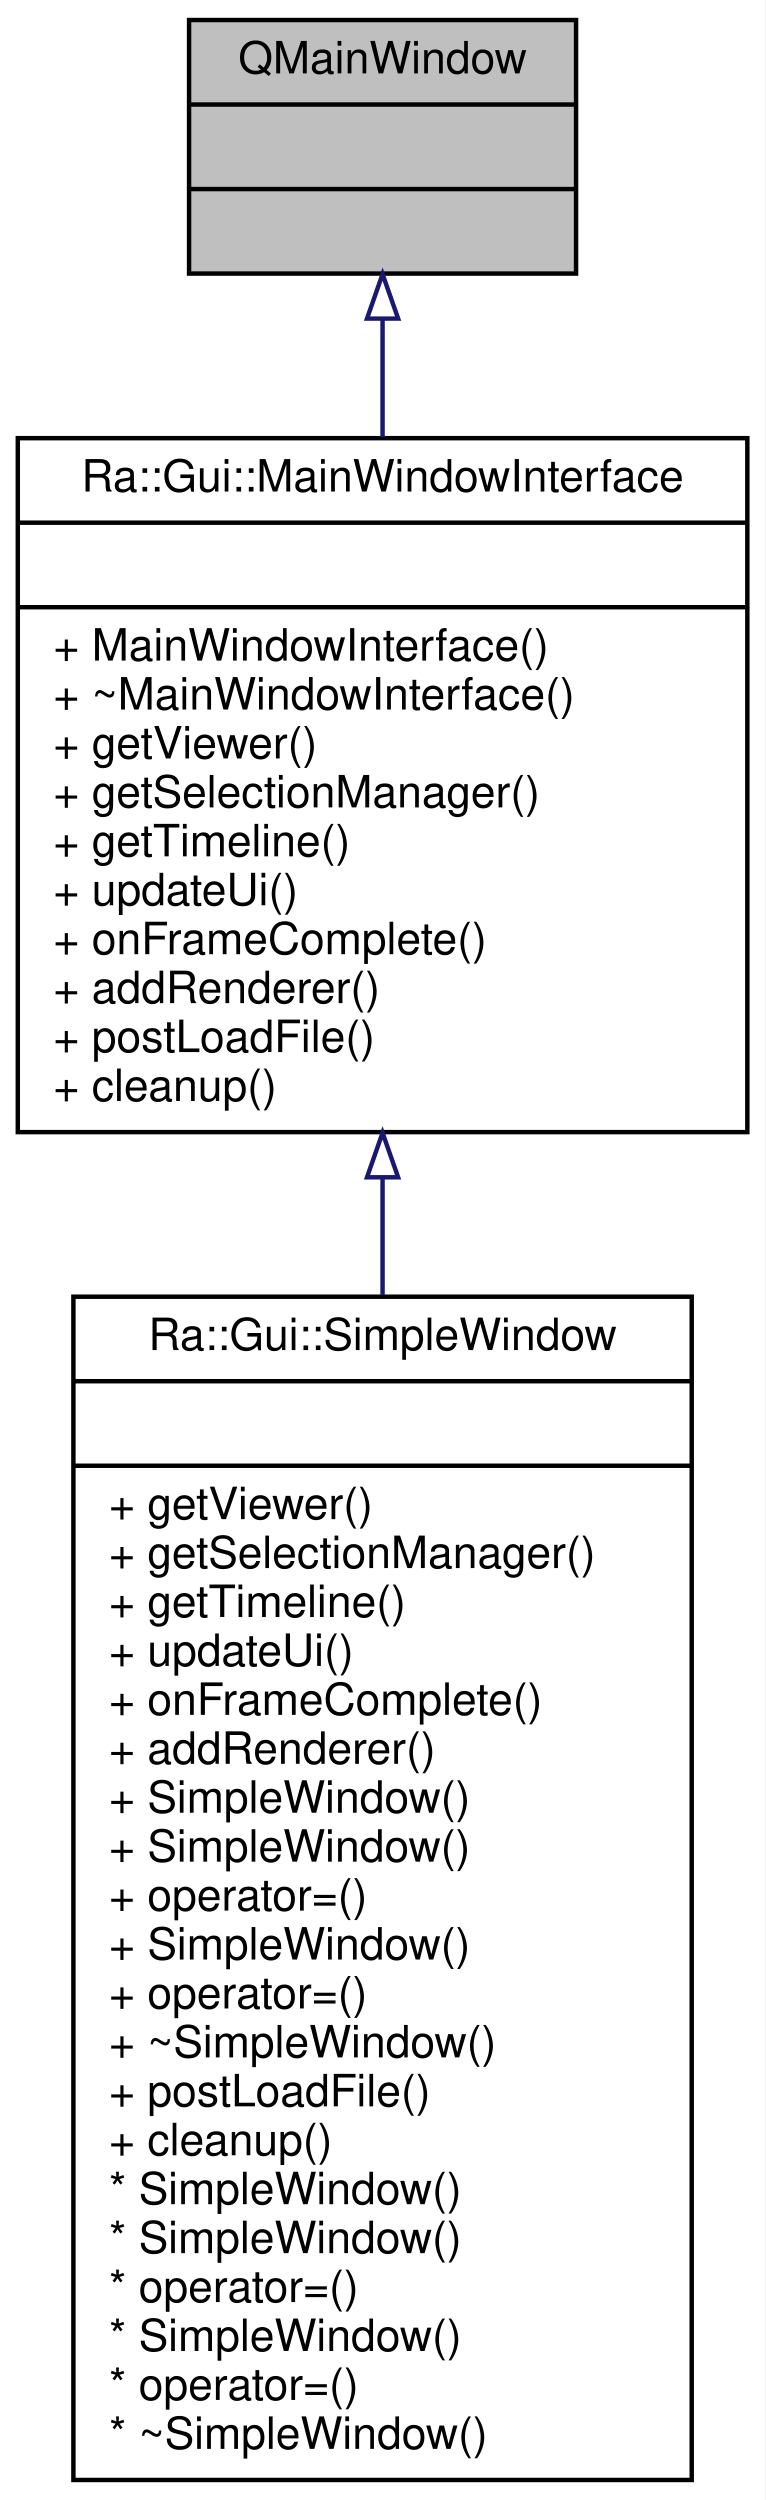
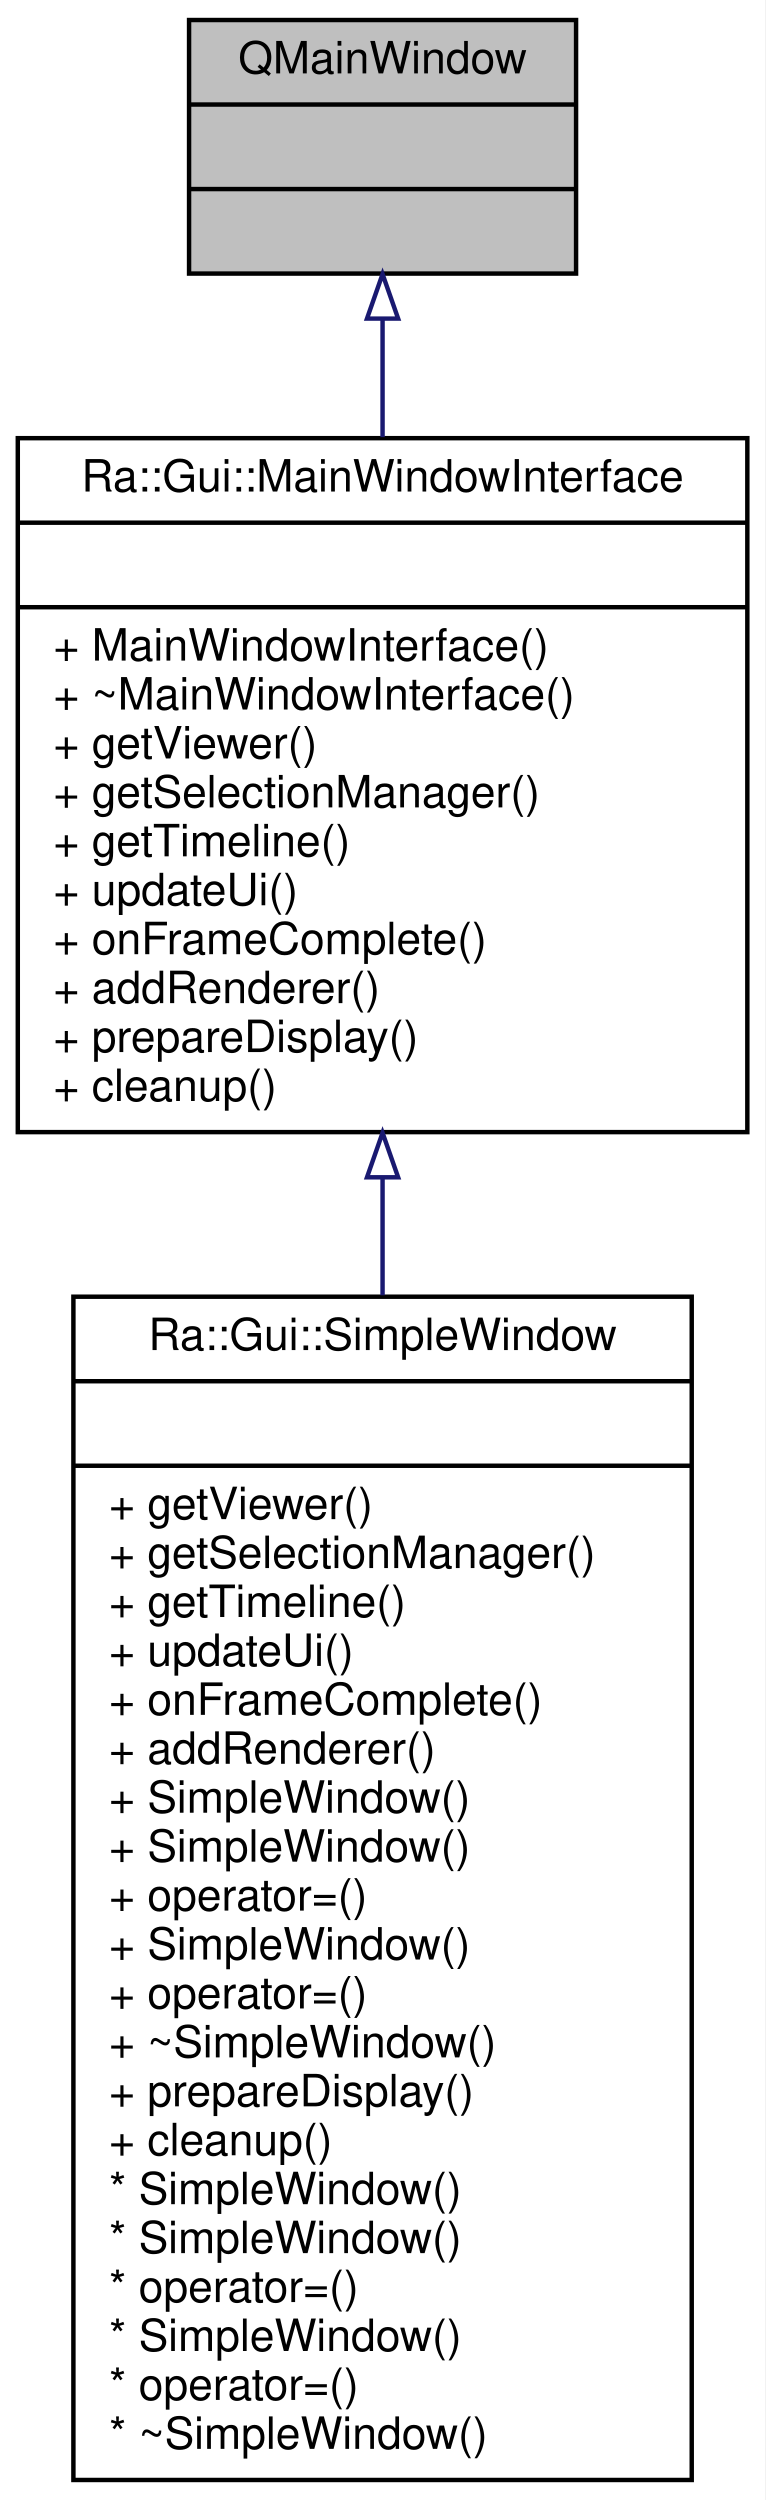
<svg xmlns="http://www.w3.org/2000/svg" xmlns:xlink="http://www.w3.org/1999/xlink" width="172pt" height="562pt" viewBox="0.00 0.00 172.00 562.00">
  <g id="graph0" class="graph" transform="scale(1 1) rotate(0) translate(4 558)">
    <polygon fill="white" stroke="transparent" points="-4,4 -4,-558 168,-558 168,4 -4,4" />
    <g id="node1" class="node">
      <g id="a_node1">
        <a xlink:title=" ">
          <polygon fill="#bfbfbf" stroke="black" points="38.5,-496.5 38.5,-553.5 125.5,-553.5 125.5,-496.5 38.5,-496.5" />
          <text text-anchor="middle" x="82" y="-541.5" font-family="Helvetica,sans-Serif" font-size="10.00">QMainWindow</text>
          <polyline fill="none" stroke="black" points="38.5,-534.5 125.5,-534.5 " />
          <text text-anchor="middle" x="82" y="-522.5" font-family="Helvetica,sans-Serif" font-size="10.00"> </text>
          <polyline fill="none" stroke="black" points="38.5,-515.5 125.5,-515.5 " />
          <text text-anchor="middle" x="82" y="-503.5" font-family="Helvetica,sans-Serif" font-size="10.00"> </text>
        </a>
      </g>
    </g>
    <g id="node2" class="node">
      <g id="a_node2">
        <a xlink:href="classRa_1_1Gui_1_1MainWindowInterface.html" target="_top" xlink:title=" ">
          <polygon fill="white" stroke="black" points="0,-303.5 0,-459.5 164,-459.5 164,-303.5 0,-303.5" />
          <text text-anchor="middle" x="82" y="-447.5" font-family="Helvetica,sans-Serif" font-size="10.00">Ra::Gui::MainWindowInterface</text>
          <polyline fill="none" stroke="black" points="0,-440.5 164,-440.5 " />
          <text text-anchor="middle" x="82" y="-428.5" font-family="Helvetica,sans-Serif" font-size="10.00"> </text>
          <polyline fill="none" stroke="black" points="0,-421.5 164,-421.5 " />
          <text text-anchor="start" x="8" y="-409.5" font-family="Helvetica,sans-Serif" font-size="10.00">+ MainWindowInterface()</text>
          <text text-anchor="start" x="8" y="-398.5" font-family="Helvetica,sans-Serif" font-size="10.00">+ ~MainWindowInterface()</text>
          <text text-anchor="start" x="8" y="-387.5" font-family="Helvetica,sans-Serif" font-size="10.00">+ getViewer()</text>
          <text text-anchor="start" x="8" y="-376.5" font-family="Helvetica,sans-Serif" font-size="10.00">+ getSelectionManager()</text>
          <text text-anchor="start" x="8" y="-365.5" font-family="Helvetica,sans-Serif" font-size="10.00">+ getTimeline()</text>
          <text text-anchor="start" x="8" y="-354.5" font-family="Helvetica,sans-Serif" font-size="10.00">+ updateUi()</text>
          <text text-anchor="start" x="8" y="-343.5" font-family="Helvetica,sans-Serif" font-size="10.00">+ onFrameComplete()</text>
          <text text-anchor="start" x="8" y="-332.5" font-family="Helvetica,sans-Serif" font-size="10.00">+ addRenderer()</text>
-           <text text-anchor="start" x="8" y="-321.5" font-family="Helvetica,sans-Serif" font-size="10.00">+ postLoadFile()</text>
+           <text text-anchor="start" x="8" y="-321.5" font-family="Helvetica,sans-Serif" font-size="10.00">+ prepareDisplay()</text>
          <text text-anchor="start" x="8" y="-310.5" font-family="Helvetica,sans-Serif" font-size="10.00">+ cleanup()</text>
        </a>
      </g>
    </g>
    <g id="edge1" class="edge">
      <path fill="none" stroke="midnightblue" d="M82,-486.34C82,-478.04 82,-468.96 82,-459.74" />
      <polygon fill="none" stroke="midnightblue" points="78.5,-486.38 82,-496.38 85.5,-486.38 78.5,-486.38" />
    </g>
    <g id="node3" class="node">
      <g id="a_node3">
        <a xlink:href="classRa_1_1Gui_1_1SimpleWindow.html" target="_top" xlink:title=" ">
          <polygon fill="white" stroke="black" points="12.5,-0.5 12.5,-266.5 151.5,-266.5 151.5,-0.5 12.5,-0.5" />
          <text text-anchor="middle" x="82" y="-254.5" font-family="Helvetica,sans-Serif" font-size="10.00">Ra::Gui::SimpleWindow</text>
          <polyline fill="none" stroke="black" points="12.5,-247.5 151.5,-247.5 " />
          <text text-anchor="middle" x="82" y="-235.5" font-family="Helvetica,sans-Serif" font-size="10.00"> </text>
          <polyline fill="none" stroke="black" points="12.5,-228.5 151.5,-228.5 " />
          <text text-anchor="start" x="20.5" y="-216.5" font-family="Helvetica,sans-Serif" font-size="10.00">+ getViewer()</text>
          <text text-anchor="start" x="20.5" y="-205.5" font-family="Helvetica,sans-Serif" font-size="10.00">+ getSelectionManager()</text>
          <text text-anchor="start" x="20.5" y="-194.5" font-family="Helvetica,sans-Serif" font-size="10.00">+ getTimeline()</text>
          <text text-anchor="start" x="20.5" y="-183.5" font-family="Helvetica,sans-Serif" font-size="10.00">+ updateUi()</text>
          <text text-anchor="start" x="20.5" y="-172.5" font-family="Helvetica,sans-Serif" font-size="10.00">+ onFrameComplete()</text>
          <text text-anchor="start" x="20.5" y="-161.5" font-family="Helvetica,sans-Serif" font-size="10.00">+ addRenderer()</text>
          <text text-anchor="start" x="20.5" y="-150.5" font-family="Helvetica,sans-Serif" font-size="10.00">+ SimpleWindow()</text>
          <text text-anchor="start" x="20.5" y="-139.5" font-family="Helvetica,sans-Serif" font-size="10.00">+ SimpleWindow()</text>
          <text text-anchor="start" x="20.5" y="-128.5" font-family="Helvetica,sans-Serif" font-size="10.00">+ operator=()</text>
          <text text-anchor="start" x="20.5" y="-117.5" font-family="Helvetica,sans-Serif" font-size="10.00">+ SimpleWindow()</text>
          <text text-anchor="start" x="20.5" y="-106.5" font-family="Helvetica,sans-Serif" font-size="10.00">+ operator=()</text>
          <text text-anchor="start" x="20.5" y="-95.5" font-family="Helvetica,sans-Serif" font-size="10.00">+ ~SimpleWindow()</text>
-           <text text-anchor="start" x="20.5" y="-84.5" font-family="Helvetica,sans-Serif" font-size="10.00">+ postLoadFile()</text>
+           <text text-anchor="start" x="20.5" y="-84.5" font-family="Helvetica,sans-Serif" font-size="10.00">+ prepareDisplay()</text>
          <text text-anchor="start" x="20.5" y="-73.5" font-family="Helvetica,sans-Serif" font-size="10.00">+ cleanup()</text>
          <text text-anchor="start" x="20.5" y="-62.5" font-family="Helvetica,sans-Serif" font-size="10.00">* SimpleWindow()</text>
          <text text-anchor="start" x="20.5" y="-51.5" font-family="Helvetica,sans-Serif" font-size="10.00">* SimpleWindow()</text>
          <text text-anchor="start" x="20.5" y="-40.5" font-family="Helvetica,sans-Serif" font-size="10.00">* operator=()</text>
          <text text-anchor="start" x="20.5" y="-29.5" font-family="Helvetica,sans-Serif" font-size="10.00">* SimpleWindow()</text>
          <text text-anchor="start" x="20.5" y="-18.5" font-family="Helvetica,sans-Serif" font-size="10.00">* operator=()</text>
          <text text-anchor="start" x="20.5" y="-7.5" font-family="Helvetica,sans-Serif" font-size="10.00">* ~SimpleWindow()</text>
        </a>
      </g>
    </g>
    <g id="edge2" class="edge">
      <path fill="none" stroke="midnightblue" d="M82,-293.33C82,-284.69 82,-275.8 82,-266.83" />
      <polygon fill="none" stroke="midnightblue" points="78.5,-293.34 82,-303.34 85.5,-293.34 78.5,-293.34" />
    </g>
  </g>
</svg>
